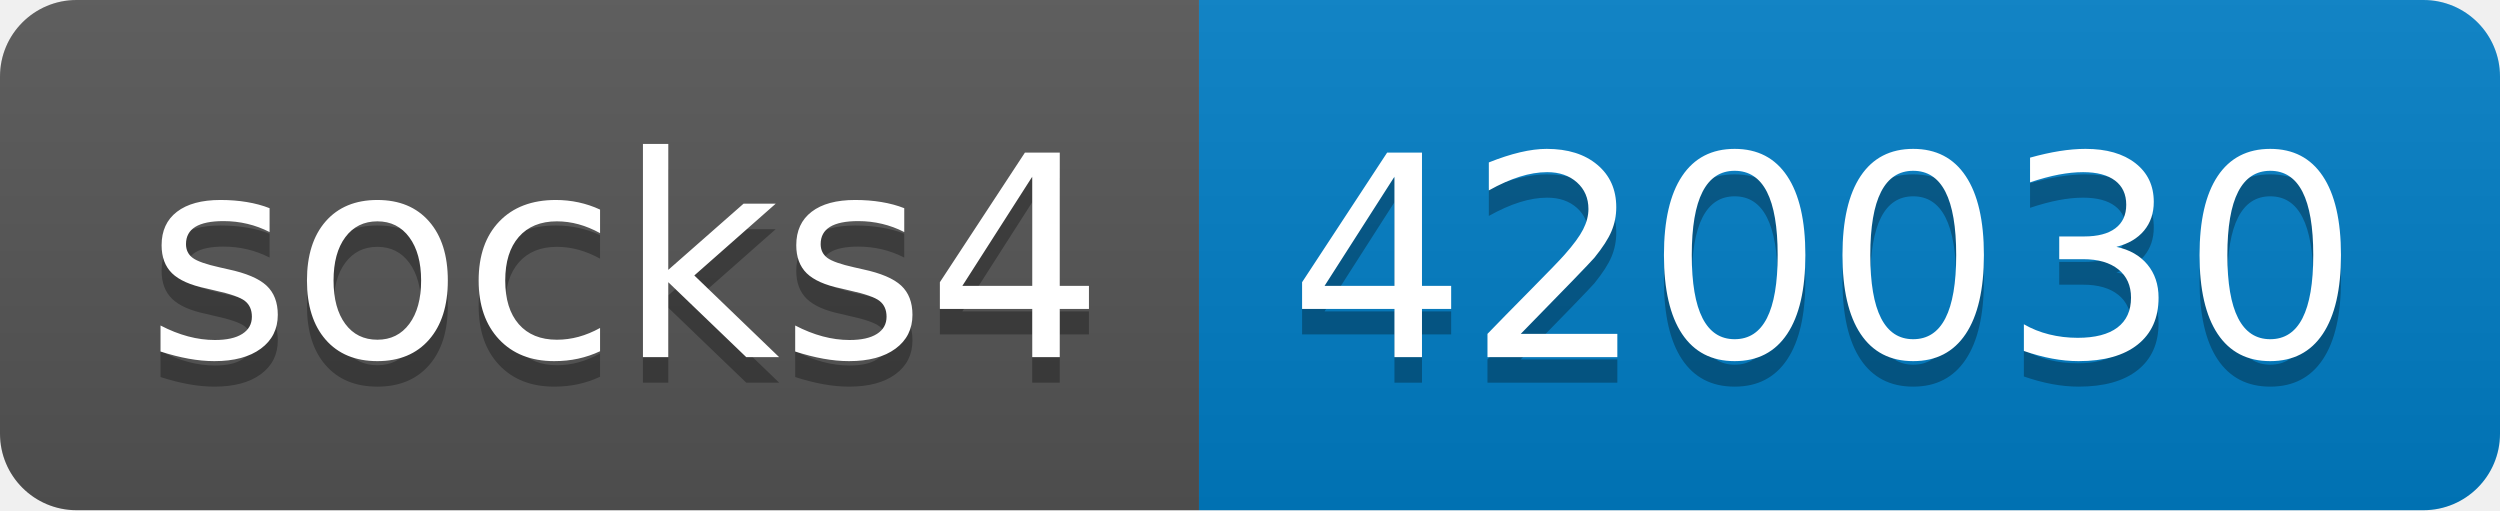
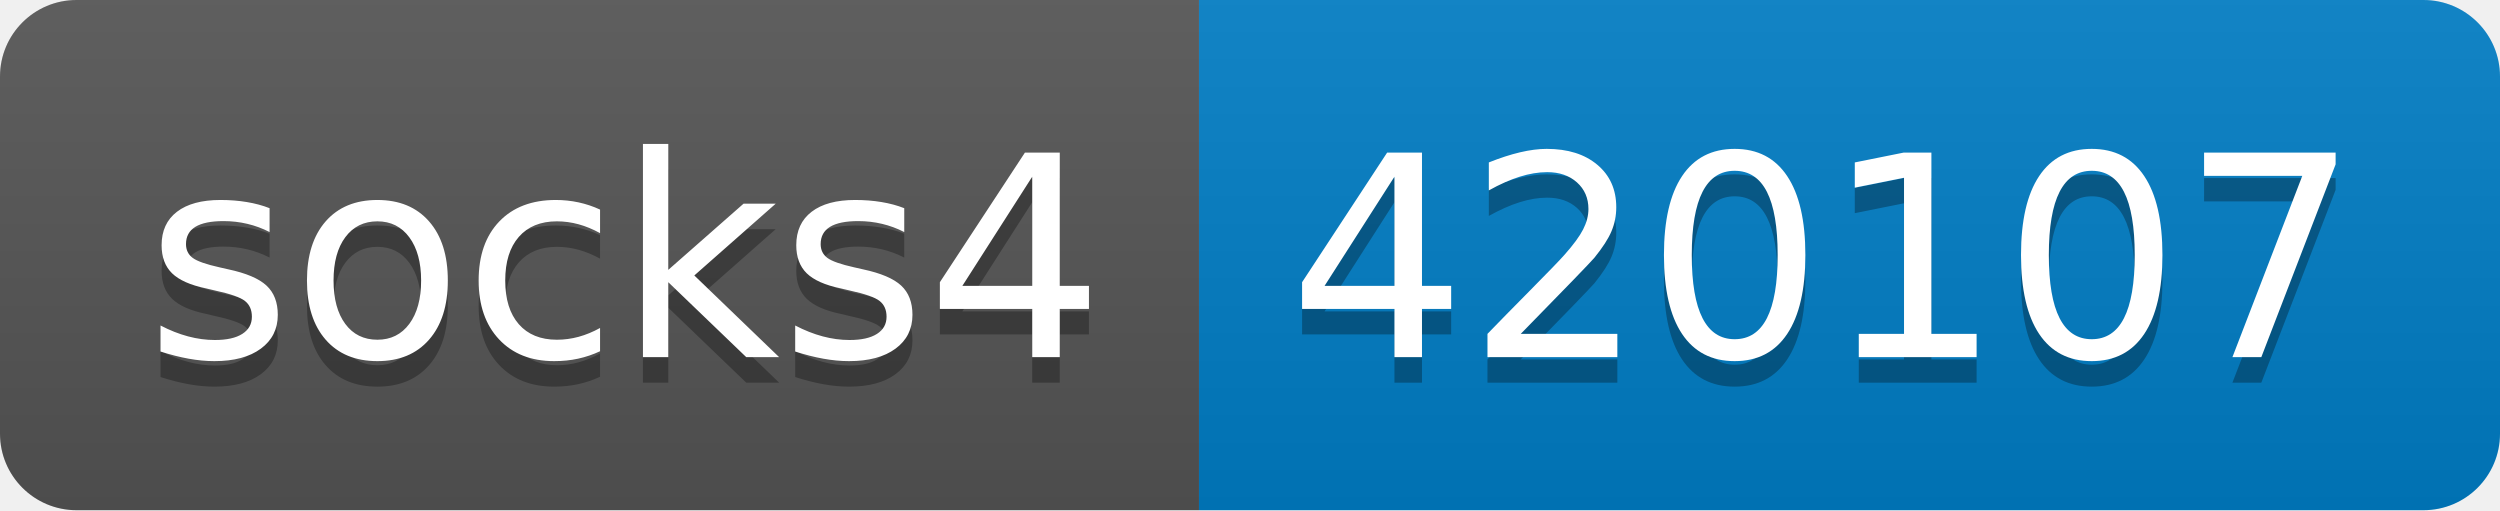
- <svg xmlns="http://www.w3.org/2000/svg" width="98" height="20" role="img" aria-label="socks4: 420030">
+ <svg xmlns="http://www.w3.org/2000/svg" width="98" height="20" role="img" aria-label="socks4: 420107">
  <linearGradient id="s" x2="0" y2="100%">
    <stop offset="0" stop-color="#bbb" stop-opacity=".1" />
    <stop offset="1" stop-opacity=".1" />
  </linearGradient>
  <clipPath id="r">
    <rect width="98" height="20" rx="3" fill="#fff" />
  </clipPath>
  <g clip-path="url(#r)">
    <rect width="47" height="20" fill="#555" />
    <rect x="47" width="51" height="20" fill="#007ec6" />
    <rect width="98" height="20" fill="url(#s)" />
  </g>
  <g fill="#fff" text-anchor="middle" font-family="Verdana,Geneva,DejaVu Sans,sans-serif" text-rendering="geometricPrecision" font-size="110">
    <text aria-hidden="true" x="245" y="150" fill="#010101" fill-opacity=".3" transform="scale(.1)" textLength="370">socks4</text>
    <text x="245" y="140" transform="scale(.1)" fill="#fff" textLength="370">socks4</text>
-     <text aria-hidden="true" x="715" y="150" fill="#010101" fill-opacity=".3" transform="scale(.1)" textLength="410">420030</text>
-     <text x="715" y="140" transform="scale(.1)" fill="#fff" textLength="410">420030</text>
+     <text aria-hidden="true" x="715" y="150" fill="#010101" fill-opacity=".3" transform="scale(.1)" textLength="410">420107</text>
+     <text x="715" y="140" transform="scale(.1)" fill="#fff" textLength="410">420107</text>
  </g>
</svg>
